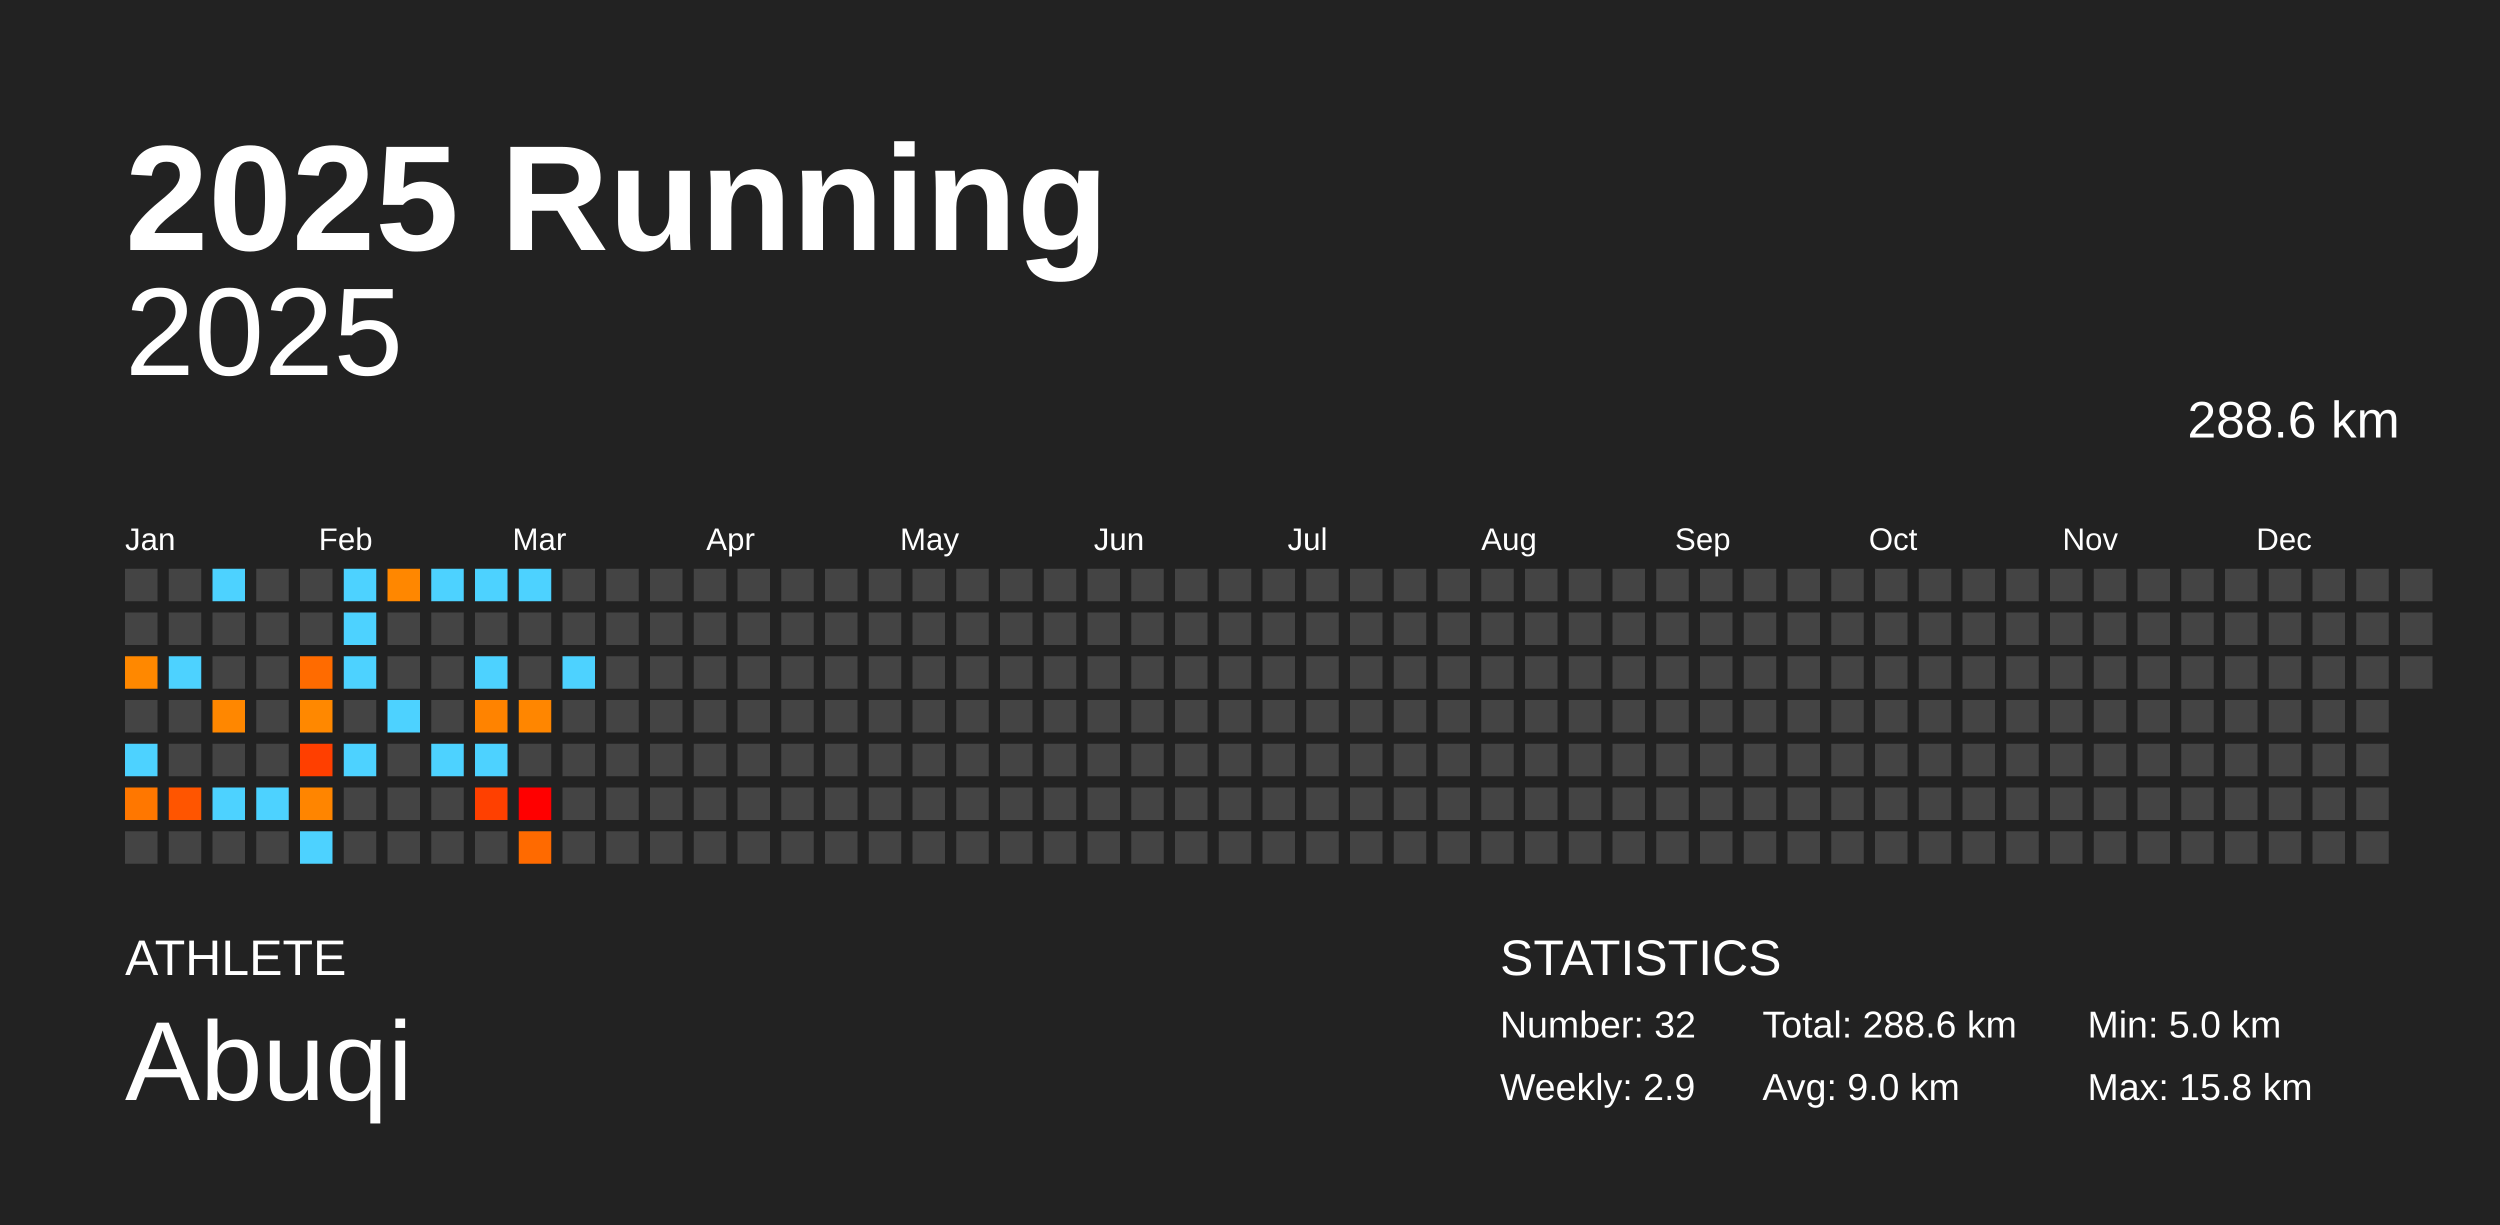
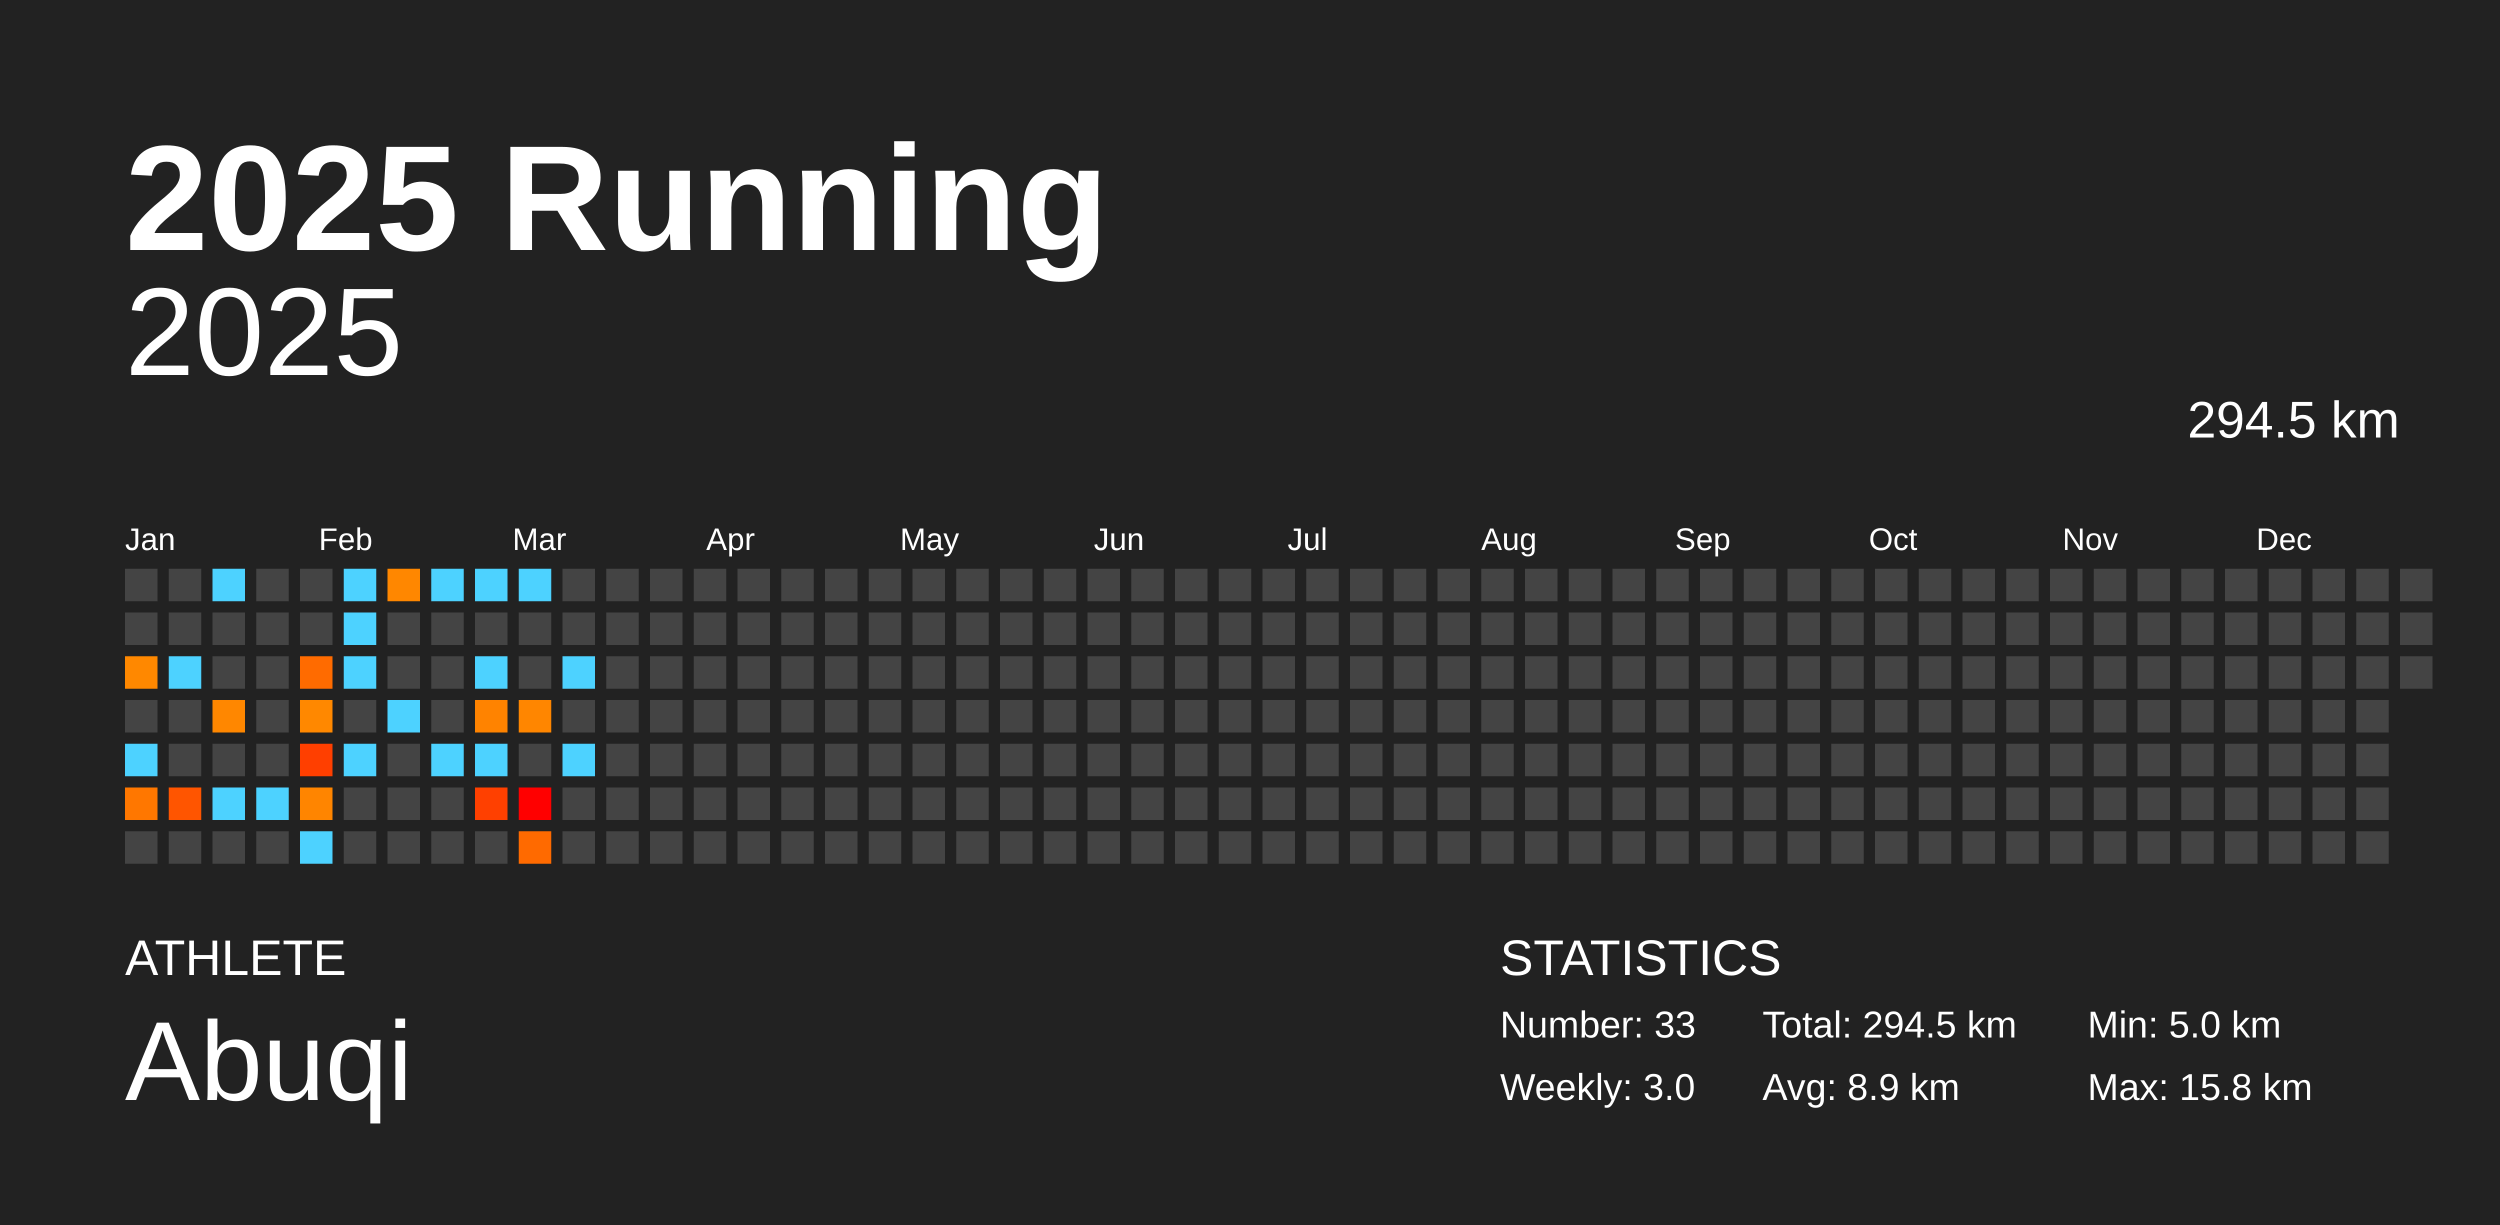
<svg xmlns="http://www.w3.org/2000/svg" baseProfile="full" height="98mm" version="1.1" viewBox="0,0,200,98" width="200mm">
  <defs />
  <rect fill="#222222" height="98" width="200" x="0" y="0" />
  <text fill="#FFFFFF" style="font-size:12px; font-family:Arial; font-weight:bold;" x="10" y="20">2025 Running</text>
  <text fill="#FFFFFF" style="font-size:4px; font-family:Arial" x="10" y="78">ATHLETE</text>
  <text fill="#FFFFFF" style="font-size:9px; font-family:Arial" x="10" y="88">Abuqi</text>
  <text fill="#FFFFFF" style="font-size:4px; font-family:Arial" x="120" y="78">STATISTICS</text>
-   <text fill="#FFFFFF" style="font-size:3px; font-family:Arial" x="120" y="83">Number: 32</text>
-   <text fill="#FFFFFF" style="font-size:3px; font-family:Arial" x="120" y="88">Weekly: 2.9</text>
-   <text fill="#FFFFFF" style="font-size:3px; font-family:Arial" x="141" y="83">Total: 288.6 km</text>
-   <text fill="#FFFFFF" style="font-size:3px; font-family:Arial" x="141" y="88">Avg: 9.0 km</text>
+   <text fill="#FFFFFF" style="font-size:3px; font-family:Arial" x="120" y="83">Number: 33</text>
+   <text fill="#FFFFFF" style="font-size:3px; font-family:Arial" x="120" y="88">Weekly: 3.0</text>
+   <text fill="#FFFFFF" style="font-size:3px; font-family:Arial" x="141" y="83">Total: 294.5 km</text>
+   <text fill="#FFFFFF" style="font-size:3px; font-family:Arial" x="141" y="88">Avg: 8.9 km</text>
  <text fill="#FFFFFF" style="font-size:3px; font-family:Arial" x="167" y="83">Min: 5.0 km</text>
  <text fill="#FFFFFF" style="font-size:3px; font-family:Arial" x="167" y="88">Max: 15.8 km</text>
  <text alignment-baseline="hanging" fill="#FFFFFF" style="font-size:10.0px; font-family:Arial;" x="10" y="30">2025</text>
-   <text alignment-baseline="hanging" fill="#FFFFFF" style="font-size:4.125px; font-family:Arial;" x="175" y="35">288.6 km</text>
+   <text alignment-baseline="hanging" fill="#FFFFFF" style="font-size:4.125px; font-family:Arial;" x="175" y="35">294.5 km</text>
  <text fill="#FFFFFF" style="font-size:2.5px; font-family:Arial" x="10.0" y="44">Jan</text>
  <text fill="#FFFFFF" style="font-size:2.5px; font-family:Arial" x="25.5" y="44">Feb</text>
  <text fill="#FFFFFF" style="font-size:2.5px; font-family:Arial" x="41.0" y="44">Mar</text>
  <text fill="#FFFFFF" style="font-size:2.5px; font-family:Arial" x="56.5" y="44">Apr</text>
  <text fill="#FFFFFF" style="font-size:2.5px; font-family:Arial" x="72.0" y="44">May</text>
  <text fill="#FFFFFF" style="font-size:2.5px; font-family:Arial" x="87.5" y="44">Jun</text>
  <text fill="#FFFFFF" style="font-size:2.5px; font-family:Arial" x="103.0" y="44">Jul</text>
  <text fill="#FFFFFF" style="font-size:2.5px; font-family:Arial" x="118.5" y="44">Aug</text>
  <text fill="#FFFFFF" style="font-size:2.5px; font-family:Arial" x="134.0" y="44">Sep</text>
  <text fill="#FFFFFF" style="font-size:2.5px; font-family:Arial" x="149.5" y="44">Oct</text>
  <text fill="#FFFFFF" style="font-size:2.5px; font-family:Arial" x="165.0" y="44">Nov</text>
  <text fill="#FFFFFF" style="font-size:2.5px; font-family:Arial" x="180.5" y="44">Dec</text>
  <rect fill="#444444" height="2.6" width="2.6" x="10.0" y="45.5" />
  <rect fill="#444444" height="2.6" width="2.6" x="10.0" y="49.0" />
  <rect fill="#ff8800" height="2.6" width="2.6" x="10.0" y="52.5" />
  <rect fill="#444444" height="2.6" width="2.6" x="10.0" y="56.0" />
  <rect fill="#4dd2ff" height="2.6" width="2.6" x="10.0" y="59.5" />
  <rect fill="#ff7700" height="2.6" width="2.6" x="10.0" y="63.0" />
  <rect fill="#444444" height="2.6" width="2.6" x="10.0" y="66.5" />
  <rect fill="#444444" height="2.6" width="2.6" x="13.5" y="45.5" />
  <rect fill="#444444" height="2.6" width="2.6" x="13.5" y="49.0" />
  <rect fill="#4dd2ff" height="2.6" width="2.6" x="13.5" y="52.5" />
  <rect fill="#444444" height="2.6" width="2.6" x="13.5" y="56.0" />
  <rect fill="#444444" height="2.6" width="2.6" x="13.5" y="59.5" />
  <rect fill="#ff5500" height="2.6" width="2.6" x="13.5" y="63.0" />
  <rect fill="#444444" height="2.6" width="2.6" x="13.5" y="66.5" />
  <rect fill="#4dd2ff" height="2.6" width="2.6" x="17.0" y="45.5" />
  <rect fill="#444444" height="2.6" width="2.6" x="17.0" y="49.0" />
  <rect fill="#444444" height="2.6" width="2.6" x="17.0" y="52.5" />
  <rect fill="#ff8700" height="2.6" width="2.6" x="17.0" y="56.0" />
  <rect fill="#444444" height="2.6" width="2.6" x="17.0" y="59.5" />
  <rect fill="#4dd2ff" height="2.6" width="2.6" x="17.0" y="63.0" />
  <rect fill="#444444" height="2.6" width="2.6" x="17.0" y="66.5" />
  <rect fill="#444444" height="2.6" width="2.6" x="20.5" y="45.5" />
  <rect fill="#444444" height="2.6" width="2.6" x="20.5" y="49.0" />
  <rect fill="#444444" height="2.6" width="2.6" x="20.5" y="52.5" />
  <rect fill="#444444" height="2.6" width="2.6" x="20.5" y="56.0" />
  <rect fill="#444444" height="2.6" width="2.6" x="20.5" y="59.5" />
  <rect fill="#4dd2ff" height="2.6" width="2.6" x="20.5" y="63.0" />
  <rect fill="#444444" height="2.6" width="2.6" x="20.5" y="66.5" />
  <rect fill="#444444" height="2.6" width="2.6" x="24.0" y="45.5" />
  <rect fill="#444444" height="2.6" width="2.6" x="24.0" y="49.0" />
  <rect fill="#ff6b00" height="2.6" width="2.6" x="24.0" y="52.5" />
  <rect fill="#ff8800" height="2.6" width="2.6" x="24.0" y="56.0" />
  <rect fill="#ff3f00" height="2.6" width="2.6" x="24.0" y="59.5" />
  <rect fill="#ff8500" height="2.6" width="2.6" x="24.0" y="63.0" />
  <rect fill="#4dd2ff" height="2.6" width="2.6" x="24.0" y="66.5" />
  <rect fill="#4dd2ff" height="2.6" width="2.6" x="27.5" y="45.5" />
  <rect fill="#4dd2ff" height="2.6" width="2.6" x="27.5" y="49.0" />
  <rect fill="#4dd2ff" height="2.6" width="2.6" x="27.5" y="52.5" />
  <rect fill="#444444" height="2.6" width="2.6" x="27.5" y="56.0" />
  <rect fill="#4dd2ff" height="2.6" width="2.6" x="27.5" y="59.5" />
  <rect fill="#444444" height="2.6" width="2.6" x="27.5" y="63.0" />
  <rect fill="#444444" height="2.6" width="2.6" x="27.5" y="66.5" />
  <rect fill="#ff8700" height="2.6" width="2.6" x="31.0" y="45.5" />
  <rect fill="#444444" height="2.6" width="2.6" x="31.0" y="49.0" />
  <rect fill="#444444" height="2.6" width="2.6" x="31.0" y="52.5" />
  <rect fill="#4dd2ff" height="2.6" width="2.6" x="31.0" y="56.0" />
  <rect fill="#444444" height="2.6" width="2.6" x="31.0" y="59.5" />
  <rect fill="#444444" height="2.6" width="2.6" x="31.0" y="63.0" />
  <rect fill="#444444" height="2.6" width="2.6" x="31.0" y="66.5" />
  <rect fill="#4dd2ff" height="2.6" width="2.6" x="34.5" y="45.5" />
  <rect fill="#444444" height="2.6" width="2.6" x="34.5" y="49.0" />
  <rect fill="#444444" height="2.6" width="2.6" x="34.5" y="52.5" />
  <rect fill="#444444" height="2.6" width="2.6" x="34.5" y="56.0" />
  <rect fill="#4dd2ff" height="2.6" width="2.6" x="34.5" y="59.5" />
  <rect fill="#444444" height="2.6" width="2.6" x="34.5" y="63.0" />
  <rect fill="#444444" height="2.6" width="2.6" x="34.5" y="66.5" />
  <rect fill="#4dd2ff" height="2.6" width="2.6" x="38.0" y="45.5" />
  <rect fill="#444444" height="2.6" width="2.6" x="38.0" y="49.0" />
  <rect fill="#4dd2ff" height="2.6" width="2.6" x="38.0" y="52.5" />
  <rect fill="#ff8300" height="2.6" width="2.6" x="38.0" y="56.0" />
  <rect fill="#4dd2ff" height="2.6" width="2.6" x="38.0" y="59.5" />
  <rect fill="#ff4000" height="2.6" width="2.6" x="38.0" y="63.0" />
  <rect fill="#444444" height="2.6" width="2.6" x="38.0" y="66.5" />
  <rect fill="#4dd2ff" height="2.6" width="2.6" x="41.5" y="45.5" />
  <rect fill="#444444" height="2.6" width="2.6" x="41.5" y="49.0" />
  <rect fill="#444444" height="2.6" width="2.6" x="41.5" y="52.5" />
  <rect fill="#ff8600" height="2.6" width="2.6" x="41.5" y="56.0" />
  <rect fill="#444444" height="2.6" width="2.6" x="41.5" y="59.5" />
  <rect fill="#ff0000" height="2.6" width="2.6" x="41.5" y="63.0" />
  <rect fill="#ff6a00" height="2.6" width="2.6" x="41.5" y="66.5" />
  <rect fill="#444444" height="2.6" width="2.6" x="45.0" y="45.5" />
  <rect fill="#444444" height="2.6" width="2.6" x="45.0" y="49.0" />
  <rect fill="#4dd2ff" height="2.6" width="2.6" x="45.0" y="52.5" />
  <rect fill="#444444" height="2.6" width="2.6" x="45.0" y="56.0" />
-   <rect fill="#444444" height="2.6" width="2.6" x="45.0" y="59.5" />
+   <rect fill="#4dd2ff" height="2.6" width="2.6" x="45.0" y="59.5" />
  <rect fill="#444444" height="2.6" width="2.6" x="45.0" y="63.0" />
  <rect fill="#444444" height="2.6" width="2.6" x="45.0" y="66.5" />
  <rect fill="#444444" height="2.6" width="2.6" x="48.5" y="45.5" />
  <rect fill="#444444" height="2.6" width="2.6" x="48.5" y="49.0" />
  <rect fill="#444444" height="2.6" width="2.6" x="48.5" y="52.5" />
  <rect fill="#444444" height="2.6" width="2.6" x="48.5" y="56.0" />
  <rect fill="#444444" height="2.6" width="2.6" x="48.5" y="59.5" />
  <rect fill="#444444" height="2.6" width="2.6" x="48.5" y="63.0" />
  <rect fill="#444444" height="2.6" width="2.6" x="48.5" y="66.5" />
  <rect fill="#444444" height="2.6" width="2.6" x="52.0" y="45.5" />
  <rect fill="#444444" height="2.6" width="2.6" x="52.0" y="49.0" />
  <rect fill="#444444" height="2.6" width="2.6" x="52.0" y="52.5" />
  <rect fill="#444444" height="2.6" width="2.6" x="52.0" y="56.0" />
  <rect fill="#444444" height="2.6" width="2.6" x="52.0" y="59.5" />
  <rect fill="#444444" height="2.6" width="2.6" x="52.0" y="63.0" />
  <rect fill="#444444" height="2.6" width="2.6" x="52.0" y="66.5" />
  <rect fill="#444444" height="2.6" width="2.6" x="55.5" y="45.5" />
  <rect fill="#444444" height="2.6" width="2.6" x="55.5" y="49.0" />
  <rect fill="#444444" height="2.6" width="2.6" x="55.5" y="52.5" />
  <rect fill="#444444" height="2.6" width="2.6" x="55.5" y="56.0" />
  <rect fill="#444444" height="2.6" width="2.6" x="55.5" y="59.5" />
  <rect fill="#444444" height="2.6" width="2.6" x="55.5" y="63.0" />
  <rect fill="#444444" height="2.6" width="2.6" x="55.5" y="66.5" />
  <rect fill="#444444" height="2.6" width="2.6" x="59.0" y="45.5" />
  <rect fill="#444444" height="2.6" width="2.6" x="59.0" y="49.0" />
  <rect fill="#444444" height="2.6" width="2.6" x="59.0" y="52.5" />
  <rect fill="#444444" height="2.6" width="2.6" x="59.0" y="56.0" />
  <rect fill="#444444" height="2.6" width="2.6" x="59.0" y="59.5" />
  <rect fill="#444444" height="2.6" width="2.6" x="59.0" y="63.0" />
  <rect fill="#444444" height="2.6" width="2.6" x="59.0" y="66.5" />
  <rect fill="#444444" height="2.6" width="2.6" x="62.5" y="45.5" />
  <rect fill="#444444" height="2.6" width="2.6" x="62.5" y="49.0" />
  <rect fill="#444444" height="2.6" width="2.6" x="62.5" y="52.5" />
  <rect fill="#444444" height="2.6" width="2.6" x="62.5" y="56.0" />
  <rect fill="#444444" height="2.6" width="2.6" x="62.5" y="59.5" />
  <rect fill="#444444" height="2.6" width="2.6" x="62.5" y="63.0" />
  <rect fill="#444444" height="2.6" width="2.6" x="62.5" y="66.5" />
  <rect fill="#444444" height="2.6" width="2.6" x="66.0" y="45.5" />
  <rect fill="#444444" height="2.6" width="2.6" x="66.0" y="49.0" />
  <rect fill="#444444" height="2.6" width="2.6" x="66.0" y="52.5" />
  <rect fill="#444444" height="2.6" width="2.6" x="66.0" y="56.0" />
  <rect fill="#444444" height="2.6" width="2.6" x="66.0" y="59.5" />
  <rect fill="#444444" height="2.6" width="2.6" x="66.0" y="63.0" />
  <rect fill="#444444" height="2.6" width="2.6" x="66.0" y="66.5" />
  <rect fill="#444444" height="2.6" width="2.6" x="69.5" y="45.5" />
  <rect fill="#444444" height="2.6" width="2.6" x="69.5" y="49.0" />
  <rect fill="#444444" height="2.6" width="2.6" x="69.5" y="52.5" />
  <rect fill="#444444" height="2.6" width="2.6" x="69.5" y="56.0" />
  <rect fill="#444444" height="2.6" width="2.6" x="69.5" y="59.5" />
  <rect fill="#444444" height="2.6" width="2.6" x="69.5" y="63.0" />
  <rect fill="#444444" height="2.6" width="2.6" x="69.5" y="66.5" />
  <rect fill="#444444" height="2.6" width="2.6" x="73.0" y="45.5" />
  <rect fill="#444444" height="2.6" width="2.6" x="73.0" y="49.0" />
  <rect fill="#444444" height="2.6" width="2.6" x="73.0" y="52.5" />
  <rect fill="#444444" height="2.6" width="2.6" x="73.0" y="56.0" />
  <rect fill="#444444" height="2.6" width="2.6" x="73.0" y="59.5" />
  <rect fill="#444444" height="2.6" width="2.6" x="73.0" y="63.0" />
  <rect fill="#444444" height="2.6" width="2.6" x="73.0" y="66.5" />
  <rect fill="#444444" height="2.6" width="2.6" x="76.5" y="45.5" />
  <rect fill="#444444" height="2.6" width="2.6" x="76.5" y="49.0" />
  <rect fill="#444444" height="2.6" width="2.6" x="76.5" y="52.5" />
  <rect fill="#444444" height="2.6" width="2.6" x="76.5" y="56.0" />
  <rect fill="#444444" height="2.6" width="2.6" x="76.5" y="59.5" />
  <rect fill="#444444" height="2.6" width="2.6" x="76.5" y="63.0" />
  <rect fill="#444444" height="2.6" width="2.6" x="76.5" y="66.5" />
  <rect fill="#444444" height="2.6" width="2.6" x="80.0" y="45.5" />
  <rect fill="#444444" height="2.6" width="2.6" x="80.0" y="49.0" />
  <rect fill="#444444" height="2.6" width="2.6" x="80.0" y="52.5" />
  <rect fill="#444444" height="2.6" width="2.6" x="80.0" y="56.0" />
  <rect fill="#444444" height="2.6" width="2.6" x="80.0" y="59.5" />
  <rect fill="#444444" height="2.6" width="2.6" x="80.0" y="63.0" />
  <rect fill="#444444" height="2.6" width="2.6" x="80.0" y="66.5" />
  <rect fill="#444444" height="2.6" width="2.6" x="83.5" y="45.5" />
  <rect fill="#444444" height="2.6" width="2.6" x="83.5" y="49.0" />
  <rect fill="#444444" height="2.6" width="2.6" x="83.5" y="52.5" />
  <rect fill="#444444" height="2.6" width="2.6" x="83.5" y="56.0" />
  <rect fill="#444444" height="2.6" width="2.6" x="83.5" y="59.5" />
  <rect fill="#444444" height="2.6" width="2.6" x="83.5" y="63.0" />
  <rect fill="#444444" height="2.6" width="2.6" x="83.5" y="66.5" />
  <rect fill="#444444" height="2.6" width="2.6" x="87.0" y="45.5" />
  <rect fill="#444444" height="2.6" width="2.6" x="87.0" y="49.0" />
  <rect fill="#444444" height="2.6" width="2.6" x="87.0" y="52.5" />
  <rect fill="#444444" height="2.6" width="2.6" x="87.0" y="56.0" />
  <rect fill="#444444" height="2.6" width="2.6" x="87.0" y="59.5" />
  <rect fill="#444444" height="2.6" width="2.6" x="87.0" y="63.0" />
  <rect fill="#444444" height="2.6" width="2.6" x="87.0" y="66.5" />
  <rect fill="#444444" height="2.6" width="2.6" x="90.5" y="45.5" />
  <rect fill="#444444" height="2.6" width="2.6" x="90.5" y="49.0" />
  <rect fill="#444444" height="2.6" width="2.6" x="90.5" y="52.5" />
  <rect fill="#444444" height="2.6" width="2.6" x="90.5" y="56.0" />
  <rect fill="#444444" height="2.6" width="2.6" x="90.5" y="59.5" />
  <rect fill="#444444" height="2.6" width="2.6" x="90.5" y="63.0" />
  <rect fill="#444444" height="2.6" width="2.6" x="90.5" y="66.5" />
  <rect fill="#444444" height="2.6" width="2.6" x="94.0" y="45.5" />
  <rect fill="#444444" height="2.6" width="2.6" x="94.0" y="49.0" />
  <rect fill="#444444" height="2.6" width="2.6" x="94.0" y="52.5" />
  <rect fill="#444444" height="2.6" width="2.6" x="94.0" y="56.0" />
  <rect fill="#444444" height="2.6" width="2.6" x="94.0" y="59.5" />
  <rect fill="#444444" height="2.6" width="2.6" x="94.0" y="63.0" />
  <rect fill="#444444" height="2.6" width="2.6" x="94.0" y="66.5" />
  <rect fill="#444444" height="2.6" width="2.6" x="97.5" y="45.5" />
  <rect fill="#444444" height="2.6" width="2.6" x="97.5" y="49.0" />
  <rect fill="#444444" height="2.6" width="2.6" x="97.5" y="52.5" />
  <rect fill="#444444" height="2.6" width="2.6" x="97.5" y="56.0" />
  <rect fill="#444444" height="2.6" width="2.6" x="97.5" y="59.5" />
  <rect fill="#444444" height="2.6" width="2.6" x="97.5" y="63.0" />
  <rect fill="#444444" height="2.6" width="2.6" x="97.5" y="66.5" />
  <rect fill="#444444" height="2.6" width="2.6" x="101.0" y="45.5" />
  <rect fill="#444444" height="2.6" width="2.6" x="101.0" y="49.0" />
  <rect fill="#444444" height="2.6" width="2.6" x="101.0" y="52.5" />
  <rect fill="#444444" height="2.6" width="2.6" x="101.0" y="56.0" />
  <rect fill="#444444" height="2.6" width="2.6" x="101.0" y="59.5" />
  <rect fill="#444444" height="2.6" width="2.6" x="101.0" y="63.0" />
  <rect fill="#444444" height="2.6" width="2.6" x="101.0" y="66.5" />
  <rect fill="#444444" height="2.6" width="2.6" x="104.5" y="45.5" />
  <rect fill="#444444" height="2.6" width="2.6" x="104.5" y="49.0" />
  <rect fill="#444444" height="2.6" width="2.6" x="104.5" y="52.5" />
  <rect fill="#444444" height="2.6" width="2.6" x="104.5" y="56.0" />
  <rect fill="#444444" height="2.6" width="2.6" x="104.5" y="59.5" />
  <rect fill="#444444" height="2.6" width="2.6" x="104.5" y="63.0" />
  <rect fill="#444444" height="2.6" width="2.6" x="104.5" y="66.5" />
  <rect fill="#444444" height="2.6" width="2.6" x="108.0" y="45.5" />
  <rect fill="#444444" height="2.6" width="2.6" x="108.0" y="49.0" />
  <rect fill="#444444" height="2.6" width="2.6" x="108.0" y="52.5" />
  <rect fill="#444444" height="2.6" width="2.6" x="108.0" y="56.0" />
  <rect fill="#444444" height="2.6" width="2.6" x="108.0" y="59.5" />
  <rect fill="#444444" height="2.6" width="2.6" x="108.0" y="63.0" />
  <rect fill="#444444" height="2.6" width="2.6" x="108.0" y="66.5" />
  <rect fill="#444444" height="2.6" width="2.6" x="111.5" y="45.5" />
  <rect fill="#444444" height="2.6" width="2.6" x="111.5" y="49.0" />
  <rect fill="#444444" height="2.6" width="2.6" x="111.5" y="52.5" />
  <rect fill="#444444" height="2.6" width="2.6" x="111.5" y="56.0" />
  <rect fill="#444444" height="2.6" width="2.6" x="111.5" y="59.5" />
  <rect fill="#444444" height="2.6" width="2.6" x="111.5" y="63.0" />
  <rect fill="#444444" height="2.6" width="2.6" x="111.5" y="66.5" />
  <rect fill="#444444" height="2.6" width="2.6" x="115.0" y="45.5" />
  <rect fill="#444444" height="2.6" width="2.6" x="115.0" y="49.0" />
  <rect fill="#444444" height="2.6" width="2.6" x="115.0" y="52.5" />
  <rect fill="#444444" height="2.6" width="2.6" x="115.0" y="56.0" />
  <rect fill="#444444" height="2.6" width="2.6" x="115.0" y="59.5" />
  <rect fill="#444444" height="2.6" width="2.6" x="115.0" y="63.0" />
  <rect fill="#444444" height="2.6" width="2.6" x="115.0" y="66.5" />
  <rect fill="#444444" height="2.6" width="2.6" x="118.5" y="45.5" />
  <rect fill="#444444" height="2.6" width="2.6" x="118.5" y="49.0" />
  <rect fill="#444444" height="2.6" width="2.6" x="118.5" y="52.5" />
  <rect fill="#444444" height="2.6" width="2.6" x="118.5" y="56.0" />
  <rect fill="#444444" height="2.6" width="2.6" x="118.5" y="59.5" />
  <rect fill="#444444" height="2.6" width="2.6" x="118.5" y="63.0" />
  <rect fill="#444444" height="2.6" width="2.6" x="118.5" y="66.5" />
  <rect fill="#444444" height="2.6" width="2.6" x="122.0" y="45.5" />
  <rect fill="#444444" height="2.6" width="2.6" x="122.0" y="49.0" />
  <rect fill="#444444" height="2.6" width="2.6" x="122.0" y="52.5" />
  <rect fill="#444444" height="2.6" width="2.6" x="122.0" y="56.0" />
  <rect fill="#444444" height="2.6" width="2.6" x="122.0" y="59.5" />
  <rect fill="#444444" height="2.6" width="2.6" x="122.0" y="63.0" />
  <rect fill="#444444" height="2.6" width="2.6" x="122.0" y="66.5" />
  <rect fill="#444444" height="2.6" width="2.6" x="125.5" y="45.5" />
  <rect fill="#444444" height="2.6" width="2.6" x="125.5" y="49.0" />
  <rect fill="#444444" height="2.6" width="2.6" x="125.5" y="52.5" />
  <rect fill="#444444" height="2.6" width="2.6" x="125.5" y="56.0" />
  <rect fill="#444444" height="2.6" width="2.6" x="125.5" y="59.5" />
  <rect fill="#444444" height="2.6" width="2.6" x="125.5" y="63.0" />
  <rect fill="#444444" height="2.6" width="2.6" x="125.5" y="66.5" />
  <rect fill="#444444" height="2.6" width="2.6" x="129.0" y="45.5" />
  <rect fill="#444444" height="2.6" width="2.6" x="129.0" y="49.0" />
  <rect fill="#444444" height="2.6" width="2.6" x="129.0" y="52.5" />
  <rect fill="#444444" height="2.6" width="2.6" x="129.0" y="56.0" />
  <rect fill="#444444" height="2.6" width="2.6" x="129.0" y="59.5" />
  <rect fill="#444444" height="2.6" width="2.6" x="129.0" y="63.0" />
  <rect fill="#444444" height="2.6" width="2.6" x="129.0" y="66.5" />
  <rect fill="#444444" height="2.6" width="2.6" x="132.5" y="45.5" />
  <rect fill="#444444" height="2.6" width="2.6" x="132.5" y="49.0" />
  <rect fill="#444444" height="2.6" width="2.6" x="132.5" y="52.5" />
  <rect fill="#444444" height="2.6" width="2.6" x="132.5" y="56.0" />
  <rect fill="#444444" height="2.6" width="2.6" x="132.5" y="59.5" />
  <rect fill="#444444" height="2.6" width="2.6" x="132.5" y="63.0" />
  <rect fill="#444444" height="2.6" width="2.6" x="132.5" y="66.5" />
  <rect fill="#444444" height="2.6" width="2.6" x="136.0" y="45.5" />
  <rect fill="#444444" height="2.6" width="2.6" x="136.0" y="49.0" />
  <rect fill="#444444" height="2.6" width="2.6" x="136.0" y="52.5" />
  <rect fill="#444444" height="2.6" width="2.6" x="136.0" y="56.0" />
  <rect fill="#444444" height="2.6" width="2.6" x="136.0" y="59.5" />
  <rect fill="#444444" height="2.6" width="2.6" x="136.0" y="63.0" />
  <rect fill="#444444" height="2.6" width="2.6" x="136.0" y="66.5" />
  <rect fill="#444444" height="2.6" width="2.6" x="139.5" y="45.5" />
  <rect fill="#444444" height="2.6" width="2.6" x="139.5" y="49.0" />
  <rect fill="#444444" height="2.6" width="2.6" x="139.5" y="52.5" />
  <rect fill="#444444" height="2.6" width="2.6" x="139.5" y="56.0" />
  <rect fill="#444444" height="2.6" width="2.6" x="139.5" y="59.5" />
  <rect fill="#444444" height="2.6" width="2.6" x="139.5" y="63.0" />
  <rect fill="#444444" height="2.6" width="2.6" x="139.5" y="66.5" />
  <rect fill="#444444" height="2.6" width="2.6" x="143.0" y="45.5" />
  <rect fill="#444444" height="2.6" width="2.6" x="143.0" y="49.0" />
  <rect fill="#444444" height="2.6" width="2.6" x="143.0" y="52.5" />
  <rect fill="#444444" height="2.6" width="2.6" x="143.0" y="56.0" />
  <rect fill="#444444" height="2.6" width="2.6" x="143.0" y="59.5" />
  <rect fill="#444444" height="2.6" width="2.6" x="143.0" y="63.0" />
  <rect fill="#444444" height="2.6" width="2.6" x="143.0" y="66.5" />
  <rect fill="#444444" height="2.6" width="2.6" x="146.5" y="45.5" />
  <rect fill="#444444" height="2.6" width="2.6" x="146.5" y="49.0" />
  <rect fill="#444444" height="2.6" width="2.6" x="146.5" y="52.5" />
  <rect fill="#444444" height="2.6" width="2.6" x="146.5" y="56.0" />
  <rect fill="#444444" height="2.6" width="2.6" x="146.5" y="59.5" />
  <rect fill="#444444" height="2.6" width="2.6" x="146.5" y="63.0" />
  <rect fill="#444444" height="2.6" width="2.6" x="146.5" y="66.5" />
  <rect fill="#444444" height="2.6" width="2.6" x="150.0" y="45.5" />
  <rect fill="#444444" height="2.6" width="2.6" x="150.0" y="49.0" />
  <rect fill="#444444" height="2.6" width="2.6" x="150.0" y="52.5" />
  <rect fill="#444444" height="2.6" width="2.6" x="150.0" y="56.0" />
  <rect fill="#444444" height="2.6" width="2.6" x="150.0" y="59.5" />
  <rect fill="#444444" height="2.6" width="2.6" x="150.0" y="63.0" />
  <rect fill="#444444" height="2.6" width="2.6" x="150.0" y="66.5" />
  <rect fill="#444444" height="2.6" width="2.6" x="153.5" y="45.5" />
  <rect fill="#444444" height="2.6" width="2.6" x="153.5" y="49.0" />
  <rect fill="#444444" height="2.6" width="2.6" x="153.5" y="52.5" />
  <rect fill="#444444" height="2.6" width="2.6" x="153.5" y="56.0" />
  <rect fill="#444444" height="2.6" width="2.6" x="153.5" y="59.5" />
  <rect fill="#444444" height="2.6" width="2.6" x="153.5" y="63.0" />
  <rect fill="#444444" height="2.6" width="2.6" x="153.5" y="66.5" />
  <rect fill="#444444" height="2.6" width="2.6" x="157.0" y="45.5" />
  <rect fill="#444444" height="2.6" width="2.6" x="157.0" y="49.0" />
  <rect fill="#444444" height="2.6" width="2.6" x="157.0" y="52.5" />
  <rect fill="#444444" height="2.6" width="2.6" x="157.0" y="56.0" />
  <rect fill="#444444" height="2.6" width="2.6" x="157.0" y="59.5" />
  <rect fill="#444444" height="2.6" width="2.6" x="157.0" y="63.0" />
  <rect fill="#444444" height="2.6" width="2.6" x="157.0" y="66.5" />
  <rect fill="#444444" height="2.6" width="2.6" x="160.5" y="45.5" />
  <rect fill="#444444" height="2.6" width="2.6" x="160.5" y="49.0" />
  <rect fill="#444444" height="2.6" width="2.6" x="160.5" y="52.5" />
  <rect fill="#444444" height="2.6" width="2.6" x="160.5" y="56.0" />
  <rect fill="#444444" height="2.6" width="2.6" x="160.5" y="59.5" />
  <rect fill="#444444" height="2.6" width="2.6" x="160.5" y="63.0" />
  <rect fill="#444444" height="2.6" width="2.6" x="160.5" y="66.5" />
  <rect fill="#444444" height="2.6" width="2.6" x="164.0" y="45.5" />
  <rect fill="#444444" height="2.6" width="2.6" x="164.0" y="49.0" />
  <rect fill="#444444" height="2.6" width="2.6" x="164.0" y="52.5" />
  <rect fill="#444444" height="2.6" width="2.6" x="164.0" y="56.0" />
  <rect fill="#444444" height="2.6" width="2.6" x="164.0" y="59.5" />
  <rect fill="#444444" height="2.6" width="2.6" x="164.0" y="63.0" />
  <rect fill="#444444" height="2.6" width="2.6" x="164.0" y="66.5" />
  <rect fill="#444444" height="2.6" width="2.6" x="167.5" y="45.5" />
  <rect fill="#444444" height="2.6" width="2.6" x="167.5" y="49.0" />
  <rect fill="#444444" height="2.6" width="2.6" x="167.5" y="52.5" />
  <rect fill="#444444" height="2.6" width="2.6" x="167.5" y="56.0" />
  <rect fill="#444444" height="2.6" width="2.6" x="167.5" y="59.5" />
  <rect fill="#444444" height="2.6" width="2.6" x="167.5" y="63.0" />
  <rect fill="#444444" height="2.6" width="2.6" x="167.5" y="66.5" />
  <rect fill="#444444" height="2.6" width="2.6" x="171.0" y="45.5" />
  <rect fill="#444444" height="2.6" width="2.6" x="171.0" y="49.0" />
  <rect fill="#444444" height="2.6" width="2.6" x="171.0" y="52.5" />
  <rect fill="#444444" height="2.6" width="2.6" x="171.0" y="56.0" />
  <rect fill="#444444" height="2.6" width="2.6" x="171.0" y="59.5" />
  <rect fill="#444444" height="2.6" width="2.6" x="171.0" y="63.0" />
  <rect fill="#444444" height="2.6" width="2.6" x="171.0" y="66.5" />
  <rect fill="#444444" height="2.6" width="2.6" x="174.5" y="45.5" />
  <rect fill="#444444" height="2.6" width="2.6" x="174.5" y="49.0" />
  <rect fill="#444444" height="2.6" width="2.6" x="174.5" y="52.5" />
  <rect fill="#444444" height="2.6" width="2.6" x="174.5" y="56.0" />
  <rect fill="#444444" height="2.6" width="2.6" x="174.5" y="59.5" />
  <rect fill="#444444" height="2.6" width="2.6" x="174.5" y="63.0" />
  <rect fill="#444444" height="2.6" width="2.6" x="174.5" y="66.5" />
  <rect fill="#444444" height="2.6" width="2.6" x="178.0" y="45.5" />
  <rect fill="#444444" height="2.6" width="2.6" x="178.0" y="49.0" />
  <rect fill="#444444" height="2.6" width="2.6" x="178.0" y="52.5" />
  <rect fill="#444444" height="2.6" width="2.6" x="178.0" y="56.0" />
  <rect fill="#444444" height="2.6" width="2.6" x="178.0" y="59.5" />
  <rect fill="#444444" height="2.6" width="2.6" x="178.0" y="63.0" />
  <rect fill="#444444" height="2.6" width="2.6" x="178.0" y="66.5" />
  <rect fill="#444444" height="2.6" width="2.6" x="181.5" y="45.5" />
  <rect fill="#444444" height="2.6" width="2.6" x="181.5" y="49.0" />
  <rect fill="#444444" height="2.6" width="2.6" x="181.5" y="52.5" />
  <rect fill="#444444" height="2.6" width="2.6" x="181.5" y="56.0" />
  <rect fill="#444444" height="2.6" width="2.6" x="181.5" y="59.5" />
  <rect fill="#444444" height="2.6" width="2.6" x="181.5" y="63.0" />
  <rect fill="#444444" height="2.6" width="2.6" x="181.5" y="66.5" />
  <rect fill="#444444" height="2.6" width="2.6" x="185.0" y="45.5" />
  <rect fill="#444444" height="2.6" width="2.6" x="185.0" y="49.0" />
  <rect fill="#444444" height="2.6" width="2.6" x="185.0" y="52.5" />
  <rect fill="#444444" height="2.6" width="2.6" x="185.0" y="56.0" />
  <rect fill="#444444" height="2.6" width="2.6" x="185.0" y="59.5" />
  <rect fill="#444444" height="2.6" width="2.6" x="185.0" y="63.0" />
  <rect fill="#444444" height="2.6" width="2.6" x="185.0" y="66.5" />
  <rect fill="#444444" height="2.6" width="2.6" x="188.5" y="45.5" />
  <rect fill="#444444" height="2.6" width="2.6" x="188.5" y="49.0" />
  <rect fill="#444444" height="2.6" width="2.6" x="188.5" y="52.5" />
  <rect fill="#444444" height="2.6" width="2.6" x="188.5" y="56.0" />
  <rect fill="#444444" height="2.6" width="2.6" x="188.5" y="59.5" />
  <rect fill="#444444" height="2.6" width="2.6" x="188.5" y="63.0" />
  <rect fill="#444444" height="2.6" width="2.6" x="188.5" y="66.5" />
  <rect fill="#444444" height="2.6" width="2.6" x="192.0" y="45.5" />
  <rect fill="#444444" height="2.6" width="2.6" x="192.0" y="49.0" />
  <rect fill="#444444" height="2.6" width="2.6" x="192.0" y="52.5" />
</svg>
